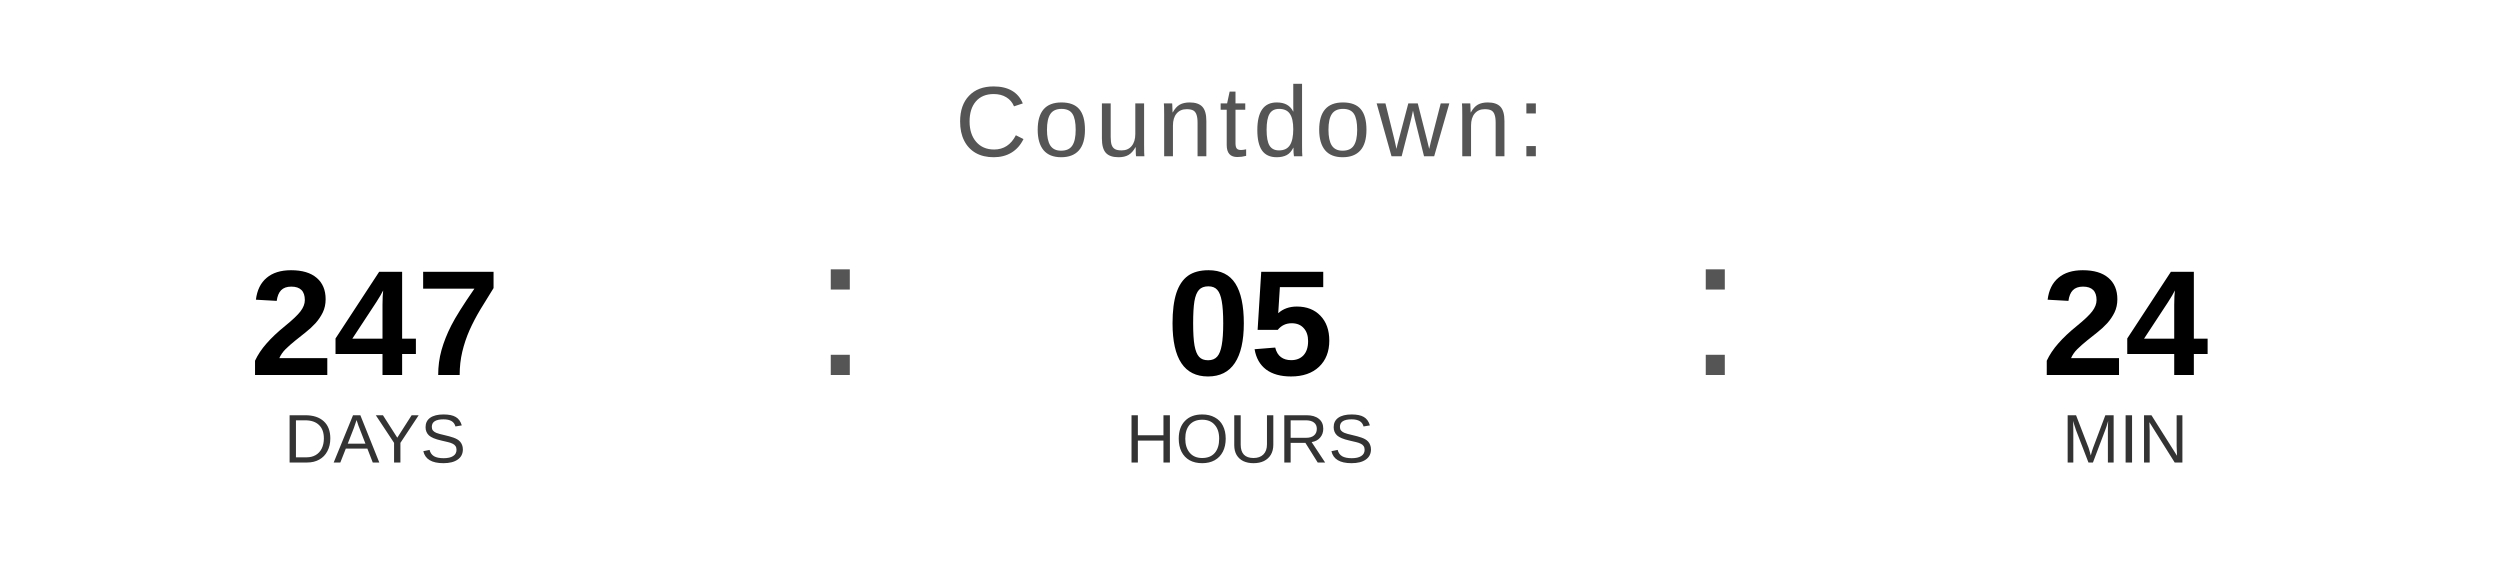
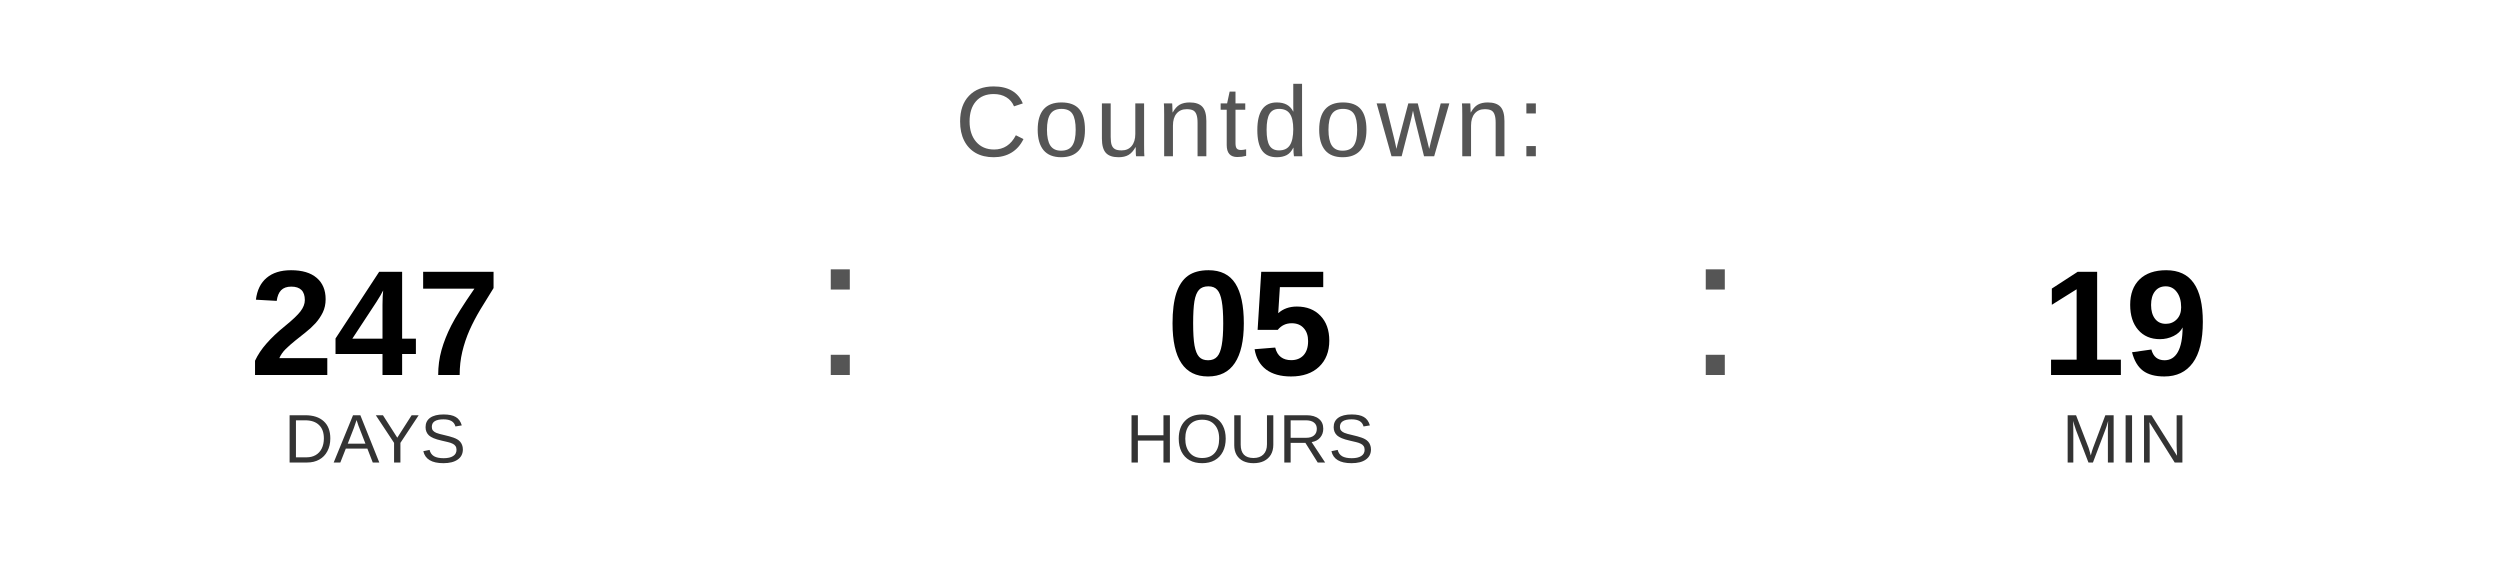
<svg xmlns="http://www.w3.org/2000/svg" width="400" height="90" viewBox="0 0 400 90">
  <text x="200" y="25" font-family="Arial, Helvetica, sans-serif" font-size="16" fill="#555555" text-anchor="middle" letter-spacing="1">
    Countdown:
  </text>
  <text x="60" y="60" font-family="Arial, Helvetica, sans-serif" font-size="24" font-weight="bold" fill="#000000" text-anchor="middle">247</text>
  <text x="60" y="74" font-family="Arial, Helvetica, sans-serif" font-size="11" fill="#333333" text-anchor="middle">DAYS</text>
  <text x="130" y="60" font-family="Arial, sans-serif" font-size="32" fill="#555555">:</text>
  <text x="200" y="60" font-family="Arial, Helvetica, sans-serif" font-size="24" font-weight="bold" fill="#000000" text-anchor="middle">05</text>
  <text x="200" y="74" font-family="Arial, Helvetica, sans-serif" font-size="11" fill="#333333" text-anchor="middle">HOURS</text>
  <text x="270" y="60" font-family="Arial, sans-serif" font-size="32" fill="#555555">:</text>
-   <text x="340" y="60" font-family="Arial, Helvetica, sans-serif" font-size="24" font-weight="bold" fill="#000000" text-anchor="middle">24</text>
+   <text x="340" y="60" font-family="Arial, Helvetica, sans-serif" font-size="24" font-weight="bold" fill="#000000" text-anchor="middle">19</text>
  <text x="340" y="74" font-family="Arial, Helvetica, sans-serif" font-size="11" fill="#333333" text-anchor="middle">MIN</text>
</svg>
